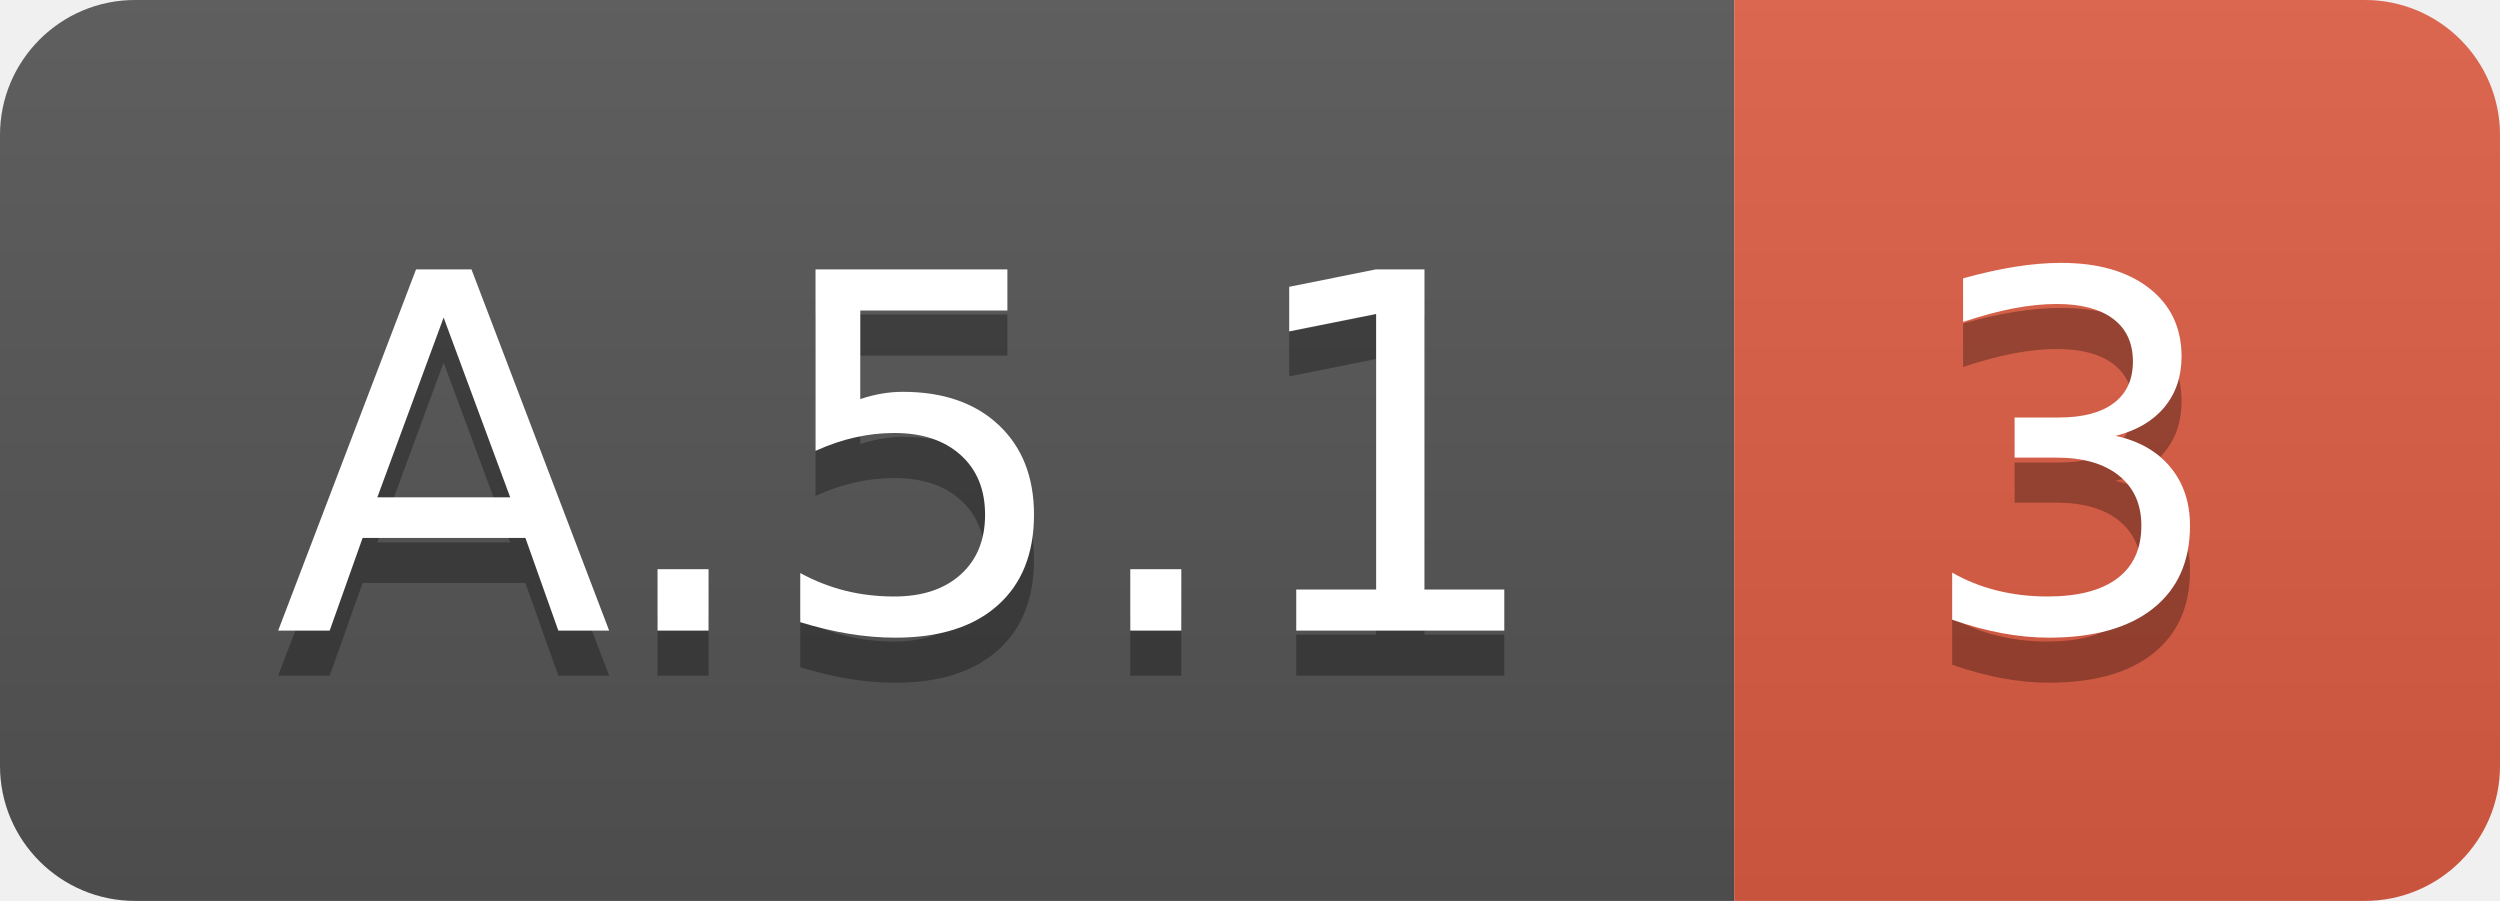
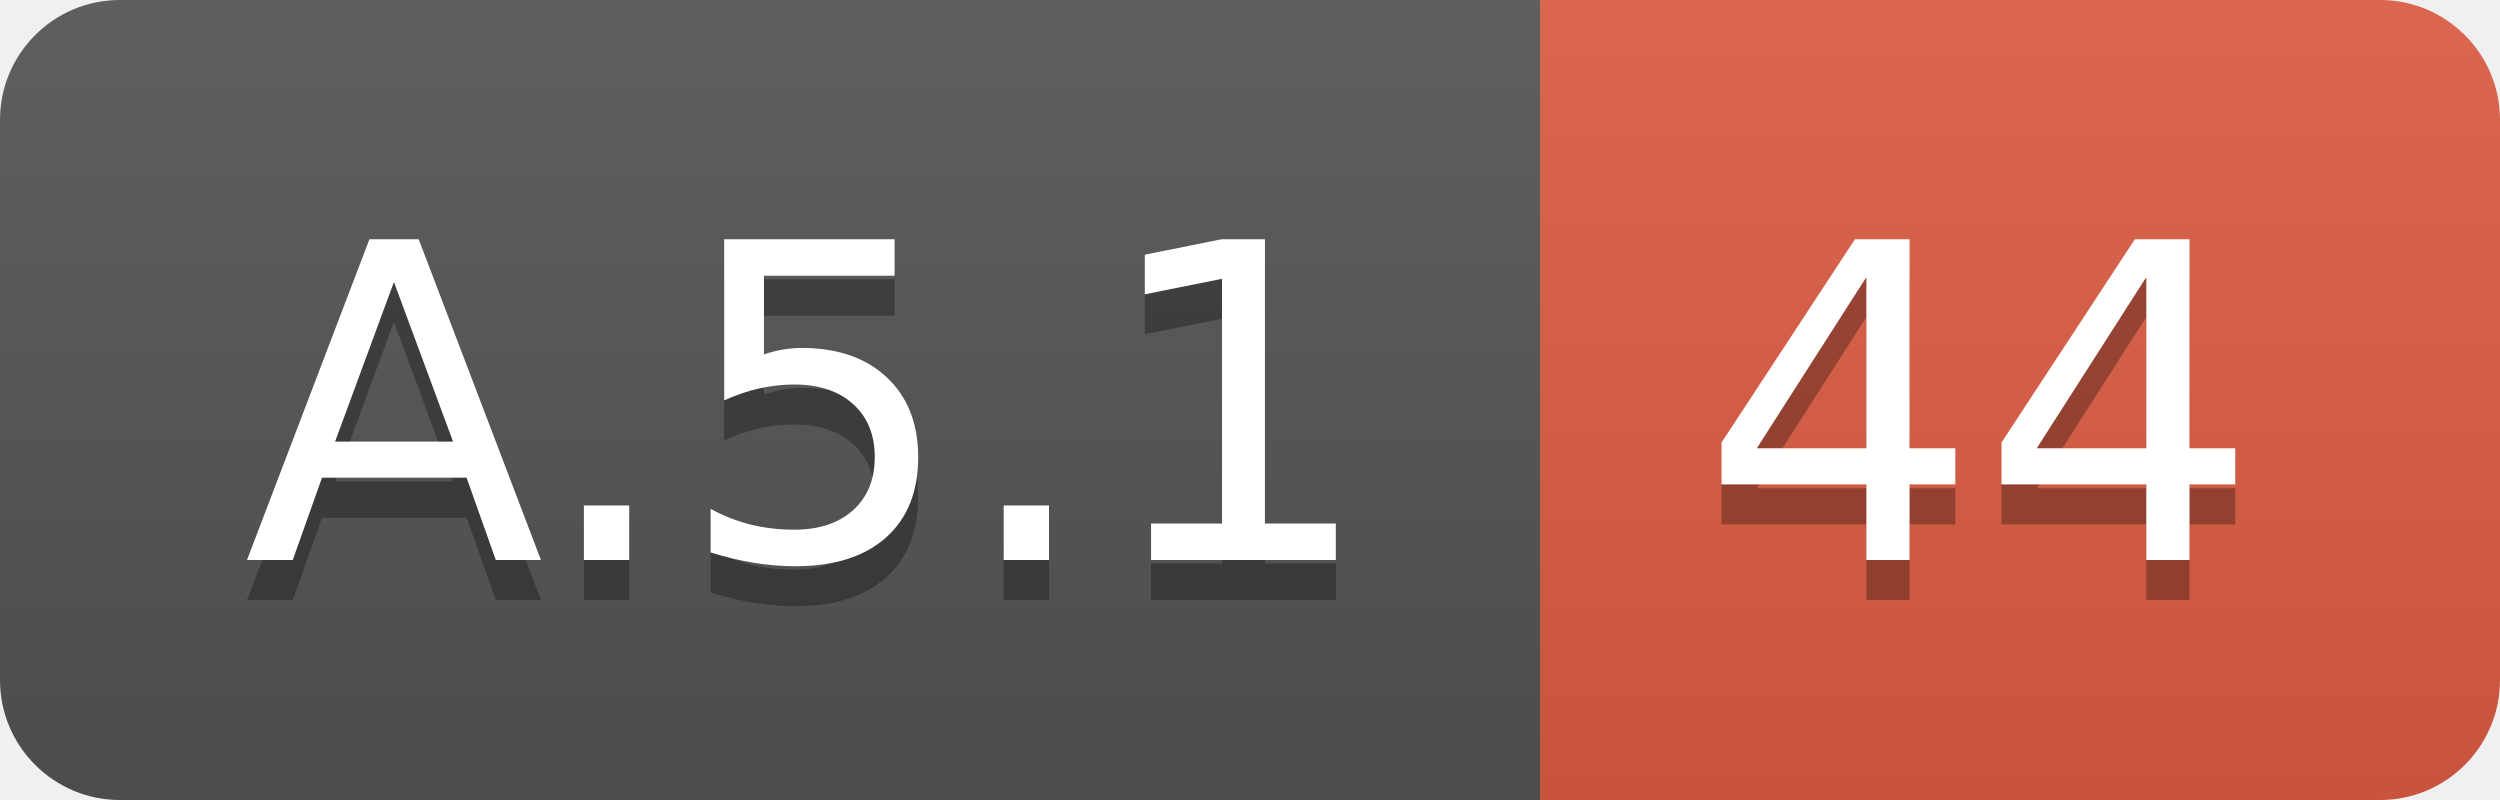
- <svg xmlns="http://www.w3.org/2000/svg" width="55.5" height="20">
+ <svg xmlns="http://www.w3.org/2000/svg" width="62.5" height="20">
  <linearGradient id="smooth" x2="0" y2="100%">
    <stop offset="0" stop-color="#bbb" stop-opacity=".1" />
    <stop offset="1" stop-opacity=".1" />
  </linearGradient>
  <clipPath id="round">
-     <rect width="55.5" height="20" rx="3" fill="#fff" />
+     <rect width="62.5" height="20" rx="3" fill="#fff" />
  </clipPath>
  <g clip-path="url(#round)">
    <rect width="38.5" height="20" fill="#555" />
-     <rect x="38.5" width="17.0" height="20" fill="#e05d44" />
-     <rect width="55.5" height="20" fill="url(#smooth)" />
+     <rect x="38.5" width="24.0" height="20" fill="#e05d44" />
+     <rect width="62.5" height="20" fill="url(#smooth)" />
  </g>
  <g fill="#fff" text-anchor="middle" font-family="DejaVu Sans,Verdana,Geneva,sans-serif" font-size="110">
    <text x="202.5" y="150" fill="#010101" fill-opacity=".3" transform="scale(0.1)" textLength="285.0" lengthAdjust="spacing">A.5.1</text>
    <text x="202.5" y="140" transform="scale(0.1)" textLength="285.0" lengthAdjust="spacing">A.5.1</text>
-     <text x="460.0" y="150" fill="#010101" fill-opacity=".3" transform="scale(0.1)" textLength="70.0" lengthAdjust="spacing">3</text>
-     <text x="460.0" y="140" transform="scale(0.1)" textLength="70.0" lengthAdjust="spacing">3</text>
+     <text x="495.0" y="150" fill="#010101" fill-opacity=".3" transform="scale(0.1)" textLength="140.0" lengthAdjust="spacing">44</text>
+     <text x="495.0" y="140" transform="scale(0.1)" textLength="140.0" lengthAdjust="spacing">44</text>
  </g>
</svg>
